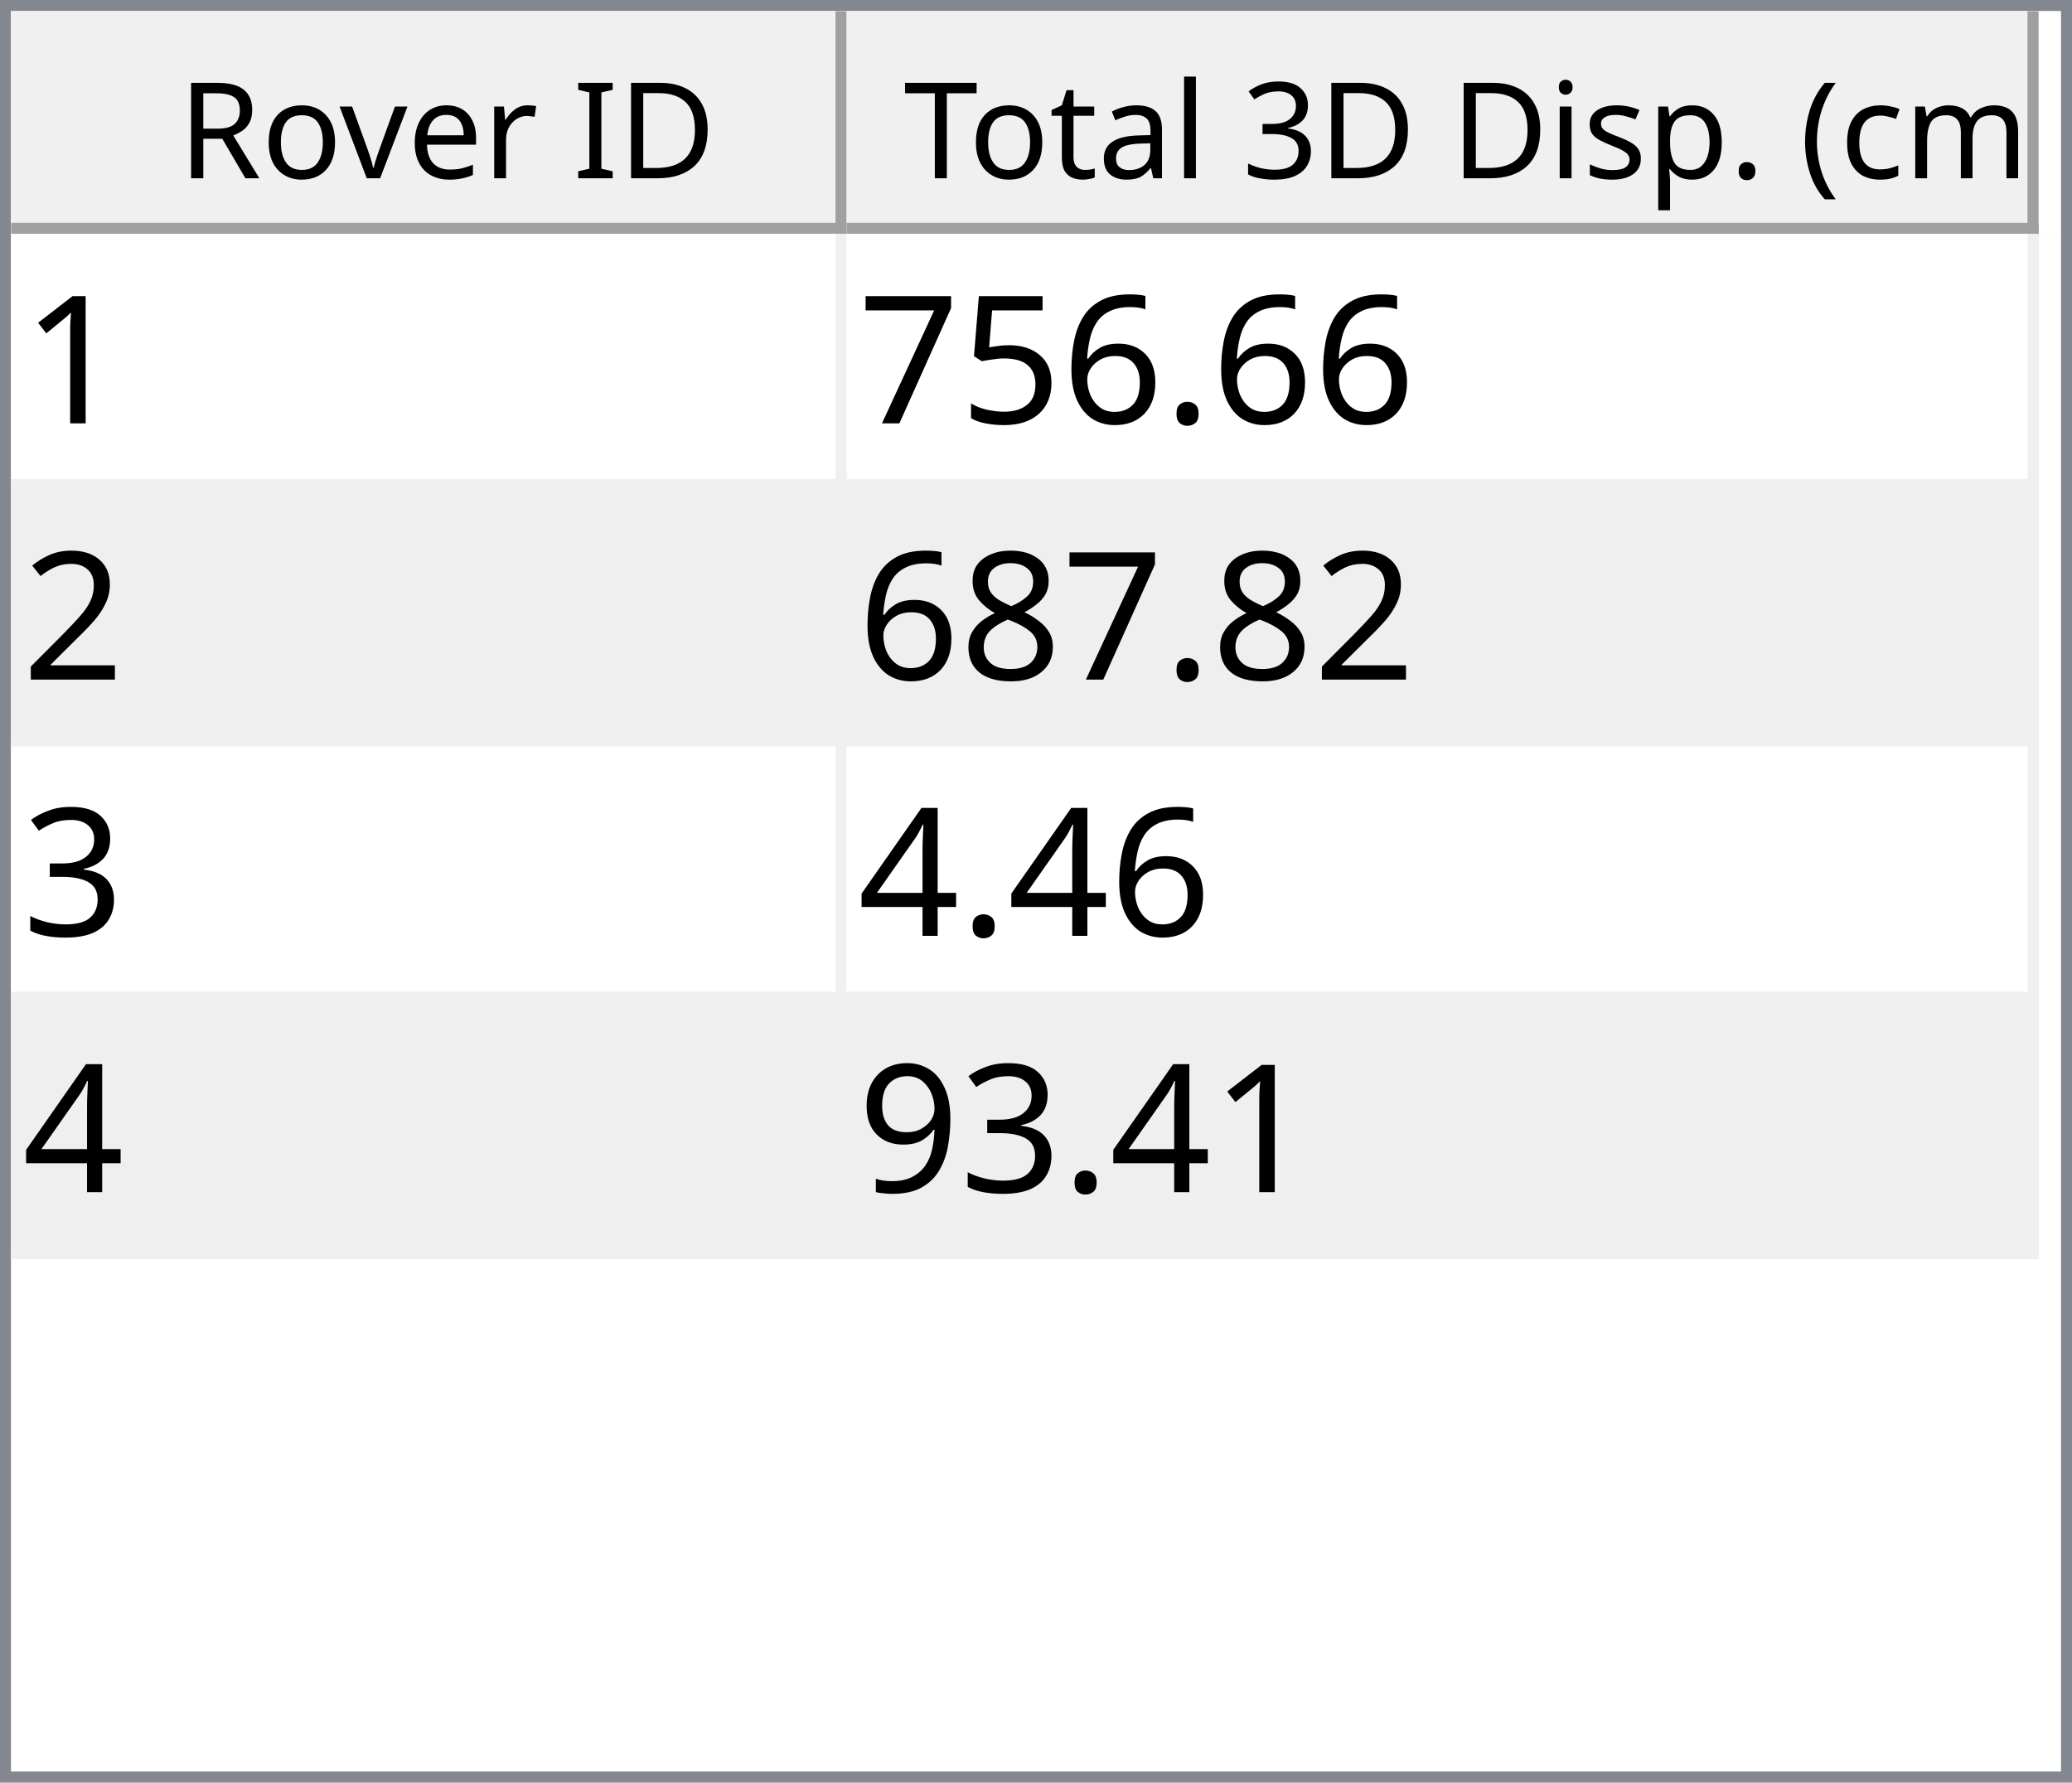
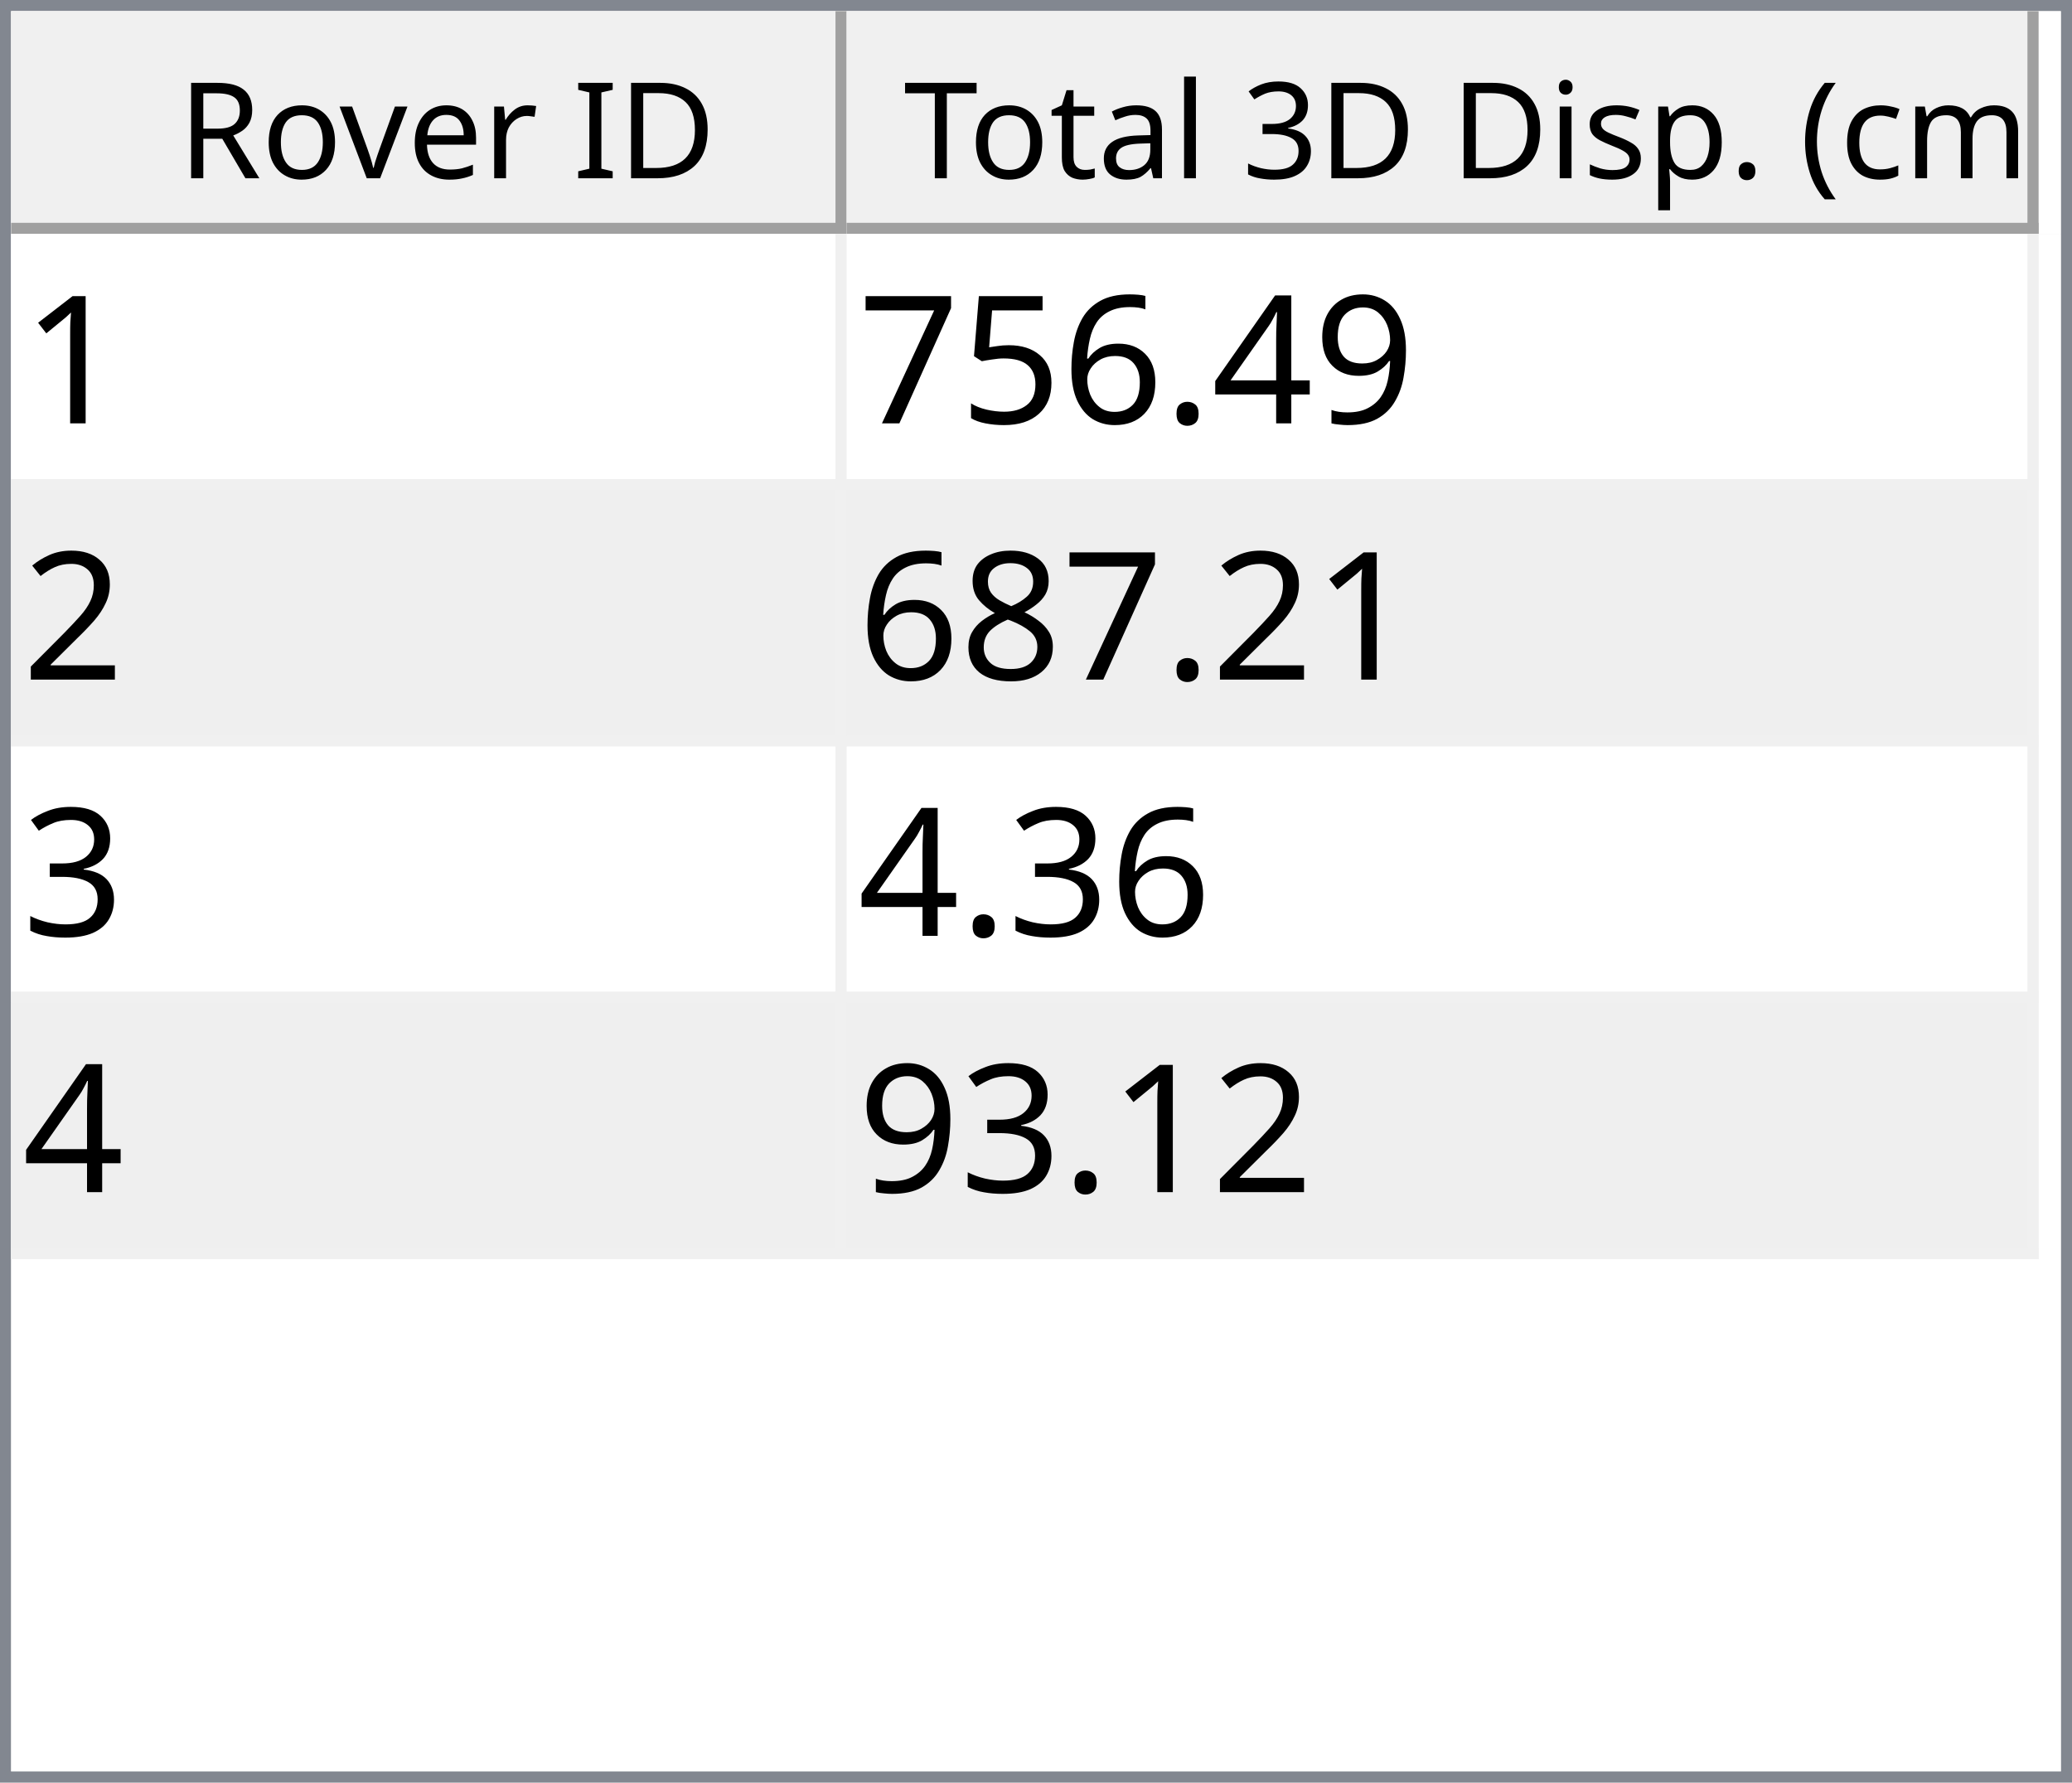
<svg xmlns="http://www.w3.org/2000/svg" style="fill-opacity:1; color-rendering:auto; color-interpolation:auto; text-rendering:auto; stroke:black; stroke-linecap:square; stroke-miterlimit:10; shape-rendering:auto; stroke-opacity:1; fill:black; stroke-dasharray:none; font-weight:normal; stroke-width:1; font-family:'Dialog'; font-style:normal; stroke-linejoin:miter; font-size:12px; stroke-dashoffset:0; image-rendering:auto;" width="186" height="160">
  <defs id="genericDefs" />
  <g>
    <defs id="defs1">
      <clipPath clipPathUnits="userSpaceOnUse" id="clipPath1">
        <path d="M0 0 L186 0 L186 160 L0 160 L0 0 Z" />
      </clipPath>
      <clipPath clipPathUnits="userSpaceOnUse" id="clipPath2">
        <path d="M0 0 L0 160 L186 160 L186 0 Z" />
      </clipPath>
      <clipPath clipPathUnits="userSpaceOnUse" id="clipPath3">
        <path d="M0 0 L0 20 L184 20 L184 0 Z" />
      </clipPath>
      <clipPath clipPathUnits="userSpaceOnUse" id="clipPath4">
        <path d="M0 0 L0 20 L75 20 L75 0 Z" />
      </clipPath>
      <clipPath clipPathUnits="userSpaceOnUse" id="clipPath5">
        <path d="M1 1 L1 19 L74 19 L74 1 Z" />
      </clipPath>
      <clipPath clipPathUnits="userSpaceOnUse" id="clipPath6">
        <path d="M0 0 L0 18 L73 18 L73 0 Z" />
      </clipPath>
      <clipPath clipPathUnits="userSpaceOnUse" id="clipPath7">
        <path d="M-0.5 -0.5 L-0.5 19.5 L74.5 19.5 L74.5 -0.5 Z" />
      </clipPath>
      <clipPath clipPathUnits="userSpaceOnUse" id="clipPath8">
        <path d="M0 0 L0 20 L107 20 L107 0 Z" />
      </clipPath>
      <clipPath clipPathUnits="userSpaceOnUse" id="clipPath9">
        <path d="M1 1 L1 19 L106 19 L106 1 Z" />
      </clipPath>
      <clipPath clipPathUnits="userSpaceOnUse" id="clipPath10">
        <path d="M0 0 L0 18 L105 18 L105 0 Z" />
      </clipPath>
      <clipPath clipPathUnits="userSpaceOnUse" id="clipPath11">
        <path d="M-0.5 -0.5 L-0.5 19.5 L106.5 19.5 L106.5 -0.5 Z" />
      </clipPath>
      <clipPath clipPathUnits="userSpaceOnUse" id="clipPath12">
        <path d="M0 0 L0 138 L184 138 L184 0 Z" />
      </clipPath>
      <clipPath clipPathUnits="userSpaceOnUse" id="clipPath13">
        <path d="M0 0 L0 92 L182 92 L182 0 Z" />
      </clipPath>
      <clipPath clipPathUnits="userSpaceOnUse" id="clipPath14">
        <path d="M-0.5 -0.5 L-0.5 91.5 L181.5 91.5 L181.5 -0.5 Z" />
      </clipPath>
      <clipPath clipPathUnits="userSpaceOnUse" id="clipPath15">
        <path d="M0 0 L0 22 L74 22 L74 0 Z" />
      </clipPath>
      <clipPath clipPathUnits="userSpaceOnUse" id="clipPath16">
        <path d="M0 0 L0 22 L106 22 L106 0 Z" />
      </clipPath>
      <font horiz-adv-x="64.551" id="font1">
        <font-face ascent="107.91" descent="25.098" units-per-em="100" style="font-style:normal; font-family:Segoe UI; font-weight:normal;" />
        <missing-glyph horiz-adv-x="64.551" d="M8.109 0 L8.109 68.266 L56.453 68.266 L56.453 0 L8.109 0 ZM15.328 7.234 L49.219 7.234 L49.219 61.031 L15.328 61.031 L15.328 7.234 Z" />
        <glyph unicode="D" horiz-adv-x="70.117" d="M9.188 0 L9.188 70.016 L28.516 70.016 Q65.531 70.016 65.531 35.891 Q65.531 19.672 55.25 9.836 Q44.969 0 27.734 0 L9.188 0 ZM17.391 62.594 L17.391 7.422 L27.828 7.422 Q41.609 7.422 49.273 14.797 Q56.938 22.172 56.938 35.688 Q56.938 62.594 28.328 62.594 L17.391 62.594 Z" />
        <glyph unicode="I" horiz-adv-x="26.611" d="M17.391 0 L9.188 0 L9.188 70.016 L17.391 70.016 L17.391 0 Z" />
        <glyph unicode=" " horiz-adv-x="27.393" d="" />
        <glyph unicode="r" horiz-adv-x="34.766" d="M34.188 41.891 Q32.078 43.5 28.125 43.5 Q23 43.5 19.555 38.672 Q16.109 33.844 16.109 25.484 L16.109 0 L8.109 0 L8.109 50 L16.109 50 L16.109 39.703 L16.312 39.703 Q18.016 44.969 21.531 47.922 Q25.047 50.875 29.391 50.875 Q32.516 50.875 34.188 50.203 L34.188 41.891 Z" />
        <glyph unicode="e" horiz-adv-x="52.295" d="M48.297 23 L12.984 23 Q13.188 14.656 17.484 10.109 Q21.781 5.562 29.297 5.562 Q37.75 5.562 44.828 11.141 L44.828 3.609 Q38.234 -1.172 27.391 -1.172 Q16.797 -1.172 10.742 5.641 Q4.688 12.453 4.688 24.812 Q4.688 36.469 11.305 43.82 Q17.922 51.172 27.734 51.172 Q37.547 51.172 42.922 44.828 Q48.297 38.484 48.297 27.203 L48.297 23 ZM40.094 29.781 Q40.047 36.719 36.75 40.578 Q33.453 44.438 27.594 44.438 Q21.922 44.438 17.969 40.383 Q14.016 36.328 13.094 29.781 L40.094 29.781 Z" />
        <glyph unicode="v" horiz-adv-x="47.9" d="M47.406 50 L27.484 0 L19.625 0 L0.688 50 L9.469 50 L22.172 13.672 Q23.578 9.672 23.922 6.688 L24.125 6.688 Q24.609 10.453 25.688 13.484 L38.969 50 L47.406 50 Z" />
        <glyph unicode="o" horiz-adv-x="58.594" d="M29 -1.172 Q17.922 -1.172 11.305 5.836 Q4.688 12.844 4.688 24.422 Q4.688 37.016 11.57 44.094 Q18.453 51.172 30.172 51.172 Q41.359 51.172 47.633 44.289 Q53.906 37.406 53.906 25.203 Q53.906 13.234 47.141 6.031 Q40.375 -1.172 29 -1.172 ZM29.594 44.438 Q21.875 44.438 17.383 39.188 Q12.891 33.938 12.891 24.703 Q12.891 15.828 17.43 10.695 Q21.969 5.562 29.594 5.562 Q37.359 5.562 41.531 10.594 Q45.703 15.625 45.703 24.906 Q45.703 34.281 41.531 39.359 Q37.359 44.438 29.594 44.438 Z" />
        <glyph unicode="R" horiz-adv-x="59.814" d="M59.375 0 L49.609 0 L37.891 19.625 Q36.281 22.359 34.766 24.289 Q33.25 26.219 31.664 27.438 Q30.078 28.656 28.25 29.219 Q26.422 29.781 24.125 29.781 L17.391 29.781 L17.391 0 L9.188 0 L9.188 70.016 L30.078 70.016 Q34.672 70.016 38.555 68.867 Q42.438 67.719 45.289 65.375 Q48.141 63.031 49.758 59.547 Q51.375 56.062 51.375 51.375 Q51.375 47.703 50.273 44.656 Q49.172 41.609 47.148 39.211 Q45.125 36.812 42.266 35.133 Q39.406 33.453 35.844 32.516 L35.844 32.328 Q37.594 31.547 38.891 30.547 Q40.188 29.547 41.359 28.18 Q42.531 26.812 43.68 25.078 Q44.828 23.344 46.234 21.047 L59.375 0 ZM17.391 62.594 L17.391 37.203 L28.516 37.203 Q31.594 37.203 34.203 38.133 Q36.812 39.062 38.719 40.797 Q40.625 42.531 41.703 45.047 Q42.781 47.562 42.781 50.688 Q42.781 56.297 39.141 59.445 Q35.5 62.594 28.609 62.594 L17.391 62.594 Z" />
        <glyph unicode=")" horiz-adv-x="30.176" d="M8.297 -15.922 L1.172 -15.922 Q16.406 2.344 16.406 26.812 Q16.406 51.469 1.078 70.016 L8.297 70.016 Q23.531 52.156 23.531 26.703 Q23.531 1.375 8.297 -15.922 Z" />
        <glyph unicode="m" horiz-adv-x="86.133" d="M79.109 0 L71.094 0 L71.094 28.719 Q71.094 37.016 68.531 40.727 Q65.969 44.438 59.906 44.438 Q54.781 44.438 51.195 39.75 Q47.609 35.062 47.609 28.516 L47.609 0 L39.594 0 L39.594 29.688 Q39.594 44.438 28.219 44.438 Q22.953 44.438 19.531 40.016 Q16.109 35.594 16.109 28.516 L16.109 0 L8.109 0 L8.109 50 L16.109 50 L16.109 42.094 L16.312 42.094 Q21.625 51.172 31.844 51.172 Q36.969 51.172 40.773 48.312 Q44.578 45.453 46 40.828 Q51.562 51.172 62.594 51.172 Q79.109 51.172 79.109 30.812 L79.109 0 Z" />
        <glyph unicode="c" horiz-adv-x="46.191" d="M42.188 2.297 Q36.422 -1.172 28.516 -1.172 Q17.828 -1.172 11.258 5.789 Q4.688 12.75 4.688 23.828 Q4.688 36.188 11.766 43.68 Q18.844 51.172 30.672 51.172 Q37.25 51.172 42.281 48.734 L42.281 40.531 Q36.719 44.438 30.375 44.438 Q22.703 44.438 17.797 38.945 Q12.891 33.453 12.891 24.516 Q12.891 15.719 17.508 10.641 Q22.125 5.562 29.891 5.562 Q36.422 5.562 42.188 9.906 L42.188 2.297 Z" />
        <glyph unicode="(" horiz-adv-x="30.176" d="M29.109 -15.922 L21.969 -15.922 Q6.844 1.375 6.844 26.703 Q6.844 52.156 21.969 70.016 L29.203 70.016 Q13.875 51.469 13.875 26.812 Q13.875 2.344 29.109 -15.922 Z" />
        <glyph unicode="." horiz-adv-x="21.68" d="M10.891 -1.078 Q8.641 -1.078 7.055 0.539 Q5.469 2.156 5.469 4.391 Q5.469 6.641 7.055 8.273 Q8.641 9.906 10.891 9.906 Q13.188 9.906 14.797 8.273 Q16.406 6.641 16.406 4.391 Q16.406 2.156 14.797 0.539 Q13.188 -1.078 10.891 -1.078 Z" />
        <glyph unicode="p" horiz-adv-x="58.789" d="M16.312 7.234 L16.109 7.234 L16.109 -23 L8.109 -23 L8.109 50 L16.109 50 L16.109 41.219 L16.312 41.219 Q22.219 51.172 33.594 51.172 Q43.266 51.172 48.688 44.461 Q54.109 37.75 54.109 26.469 Q54.109 13.922 48 6.375 Q41.891 -1.172 31.297 -1.172 Q21.578 -1.172 16.312 7.234 ZM16.109 27.391 L16.109 20.406 Q16.109 14.203 20.141 9.883 Q24.172 5.562 30.375 5.562 Q37.641 5.562 41.773 11.133 Q45.906 16.703 45.906 26.609 Q45.906 34.969 42.047 39.703 Q38.188 44.438 31.594 44.438 Q24.609 44.438 20.359 39.578 Q16.109 34.719 16.109 27.391 Z" />
        <glyph unicode="s" horiz-adv-x="42.432" d="M5.078 1.812 L5.078 10.406 Q11.625 5.562 19.484 5.562 Q30.031 5.562 30.031 12.594 Q30.031 14.594 29.125 15.992 Q28.219 17.391 26.68 18.461 Q25.141 19.531 23.07 20.383 Q21 21.234 18.609 22.172 Q15.281 23.484 12.766 24.828 Q10.25 26.172 8.57 27.859 Q6.891 29.547 6.031 31.695 Q5.172 33.844 5.172 36.719 Q5.172 40.234 6.789 42.945 Q8.406 45.656 11.086 47.484 Q13.766 49.312 17.211 50.242 Q20.656 51.172 24.312 51.172 Q30.812 51.172 35.938 48.922 L35.938 40.828 Q30.422 44.438 23.25 44.438 Q21 44.438 19.195 43.922 Q17.391 43.406 16.094 42.477 Q14.797 41.547 14.086 40.258 Q13.375 38.969 13.375 37.406 Q13.375 35.453 14.086 34.133 Q14.797 32.812 16.164 31.789 Q17.531 30.766 19.484 29.938 Q21.438 29.109 23.922 28.125 Q27.25 26.859 29.883 25.516 Q32.516 24.172 34.375 22.484 Q36.234 20.797 37.234 18.602 Q38.234 16.406 38.234 13.375 Q38.234 9.672 36.602 6.938 Q34.969 4.203 32.234 2.398 Q29.5 0.594 25.93 -0.289 Q22.359 -1.172 18.453 -1.172 Q10.75 -1.172 5.078 1.812 Z" />
        <glyph unicode="i" horiz-adv-x="24.219" d="M12.203 62.703 Q10.062 62.703 8.547 64.164 Q7.031 65.625 7.031 67.875 Q7.031 70.125 8.547 71.609 Q10.062 73.094 12.203 73.094 Q14.406 73.094 15.945 71.609 Q17.484 70.125 17.484 67.875 Q17.484 65.719 15.945 64.211 Q14.406 62.703 12.203 62.703 ZM16.109 0 L8.109 0 L8.109 50 L16.109 50 L16.109 0 Z" />
        <glyph unicode="3" horiz-adv-x="53.906" d="M46.531 19.828 Q46.531 15.094 44.75 11.211 Q42.969 7.328 39.719 4.57 Q36.469 1.812 31.93 0.297 Q27.391 -1.219 21.922 -1.219 Q11.922 -1.219 6 2.594 L6 11.188 Q13.094 5.609 22.219 5.609 Q25.875 5.609 28.828 6.539 Q31.781 7.469 33.906 9.227 Q36.031 10.984 37.18 13.477 Q38.328 15.969 38.328 19.094 Q38.328 32.812 18.797 32.812 L12.984 32.812 L12.984 39.594 L18.5 39.594 Q35.797 39.594 35.797 52.484 Q35.797 64.406 22.609 64.406 Q15.188 64.406 8.688 59.422 L8.688 67.188 Q15.375 71.188 24.609 71.188 Q29 71.188 32.57 69.969 Q36.141 68.75 38.68 66.555 Q41.219 64.359 42.609 61.281 Q44 58.203 44 54.5 Q44 40.672 30.031 36.719 L30.031 36.531 Q33.594 36.141 36.625 34.797 Q39.656 33.453 41.852 31.305 Q44.047 29.156 45.289 26.25 Q46.531 23.344 46.531 19.828 Z" />
        <glyph unicode="l" horiz-adv-x="24.219" d="M16.109 0 L8.109 0 L8.109 74.031 L16.109 74.031 L16.109 0 Z" />
        <glyph unicode="a" horiz-adv-x="50.879" d="M43.891 0 L35.891 0 L35.891 7.812 L35.688 7.812 Q30.469 -1.172 20.312 -1.172 Q12.844 -1.172 8.617 2.781 Q4.391 6.734 4.391 13.281 Q4.391 27.297 20.906 29.594 L35.891 31.688 Q35.891 44.438 25.594 44.438 Q16.547 44.438 9.281 38.281 L9.281 46.484 Q16.656 51.172 26.266 51.172 Q43.891 51.172 43.891 32.516 L43.891 0 ZM35.891 25.297 L23.828 23.641 Q18.266 22.859 15.43 20.875 Q12.594 18.891 12.594 13.875 Q12.594 10.203 15.211 7.883 Q17.828 5.562 22.172 5.562 Q28.125 5.562 32.008 9.742 Q35.891 13.922 35.891 20.312 L35.891 25.297 Z" />
        <glyph unicode="t" horiz-adv-x="33.887" d="M31.297 0.484 Q28.469 -1.078 23.828 -1.078 Q10.688 -1.078 10.688 13.578 L10.688 43.172 L2.094 43.172 L2.094 50 L10.688 50 L10.688 62.203 L18.703 64.797 L18.703 50 L31.297 50 L31.297 43.172 L18.703 43.172 L18.703 14.984 Q18.703 9.969 20.414 7.82 Q22.125 5.672 26.078 5.672 Q29.109 5.672 31.297 7.328 L31.297 0.484 Z" />
        <glyph unicode="T" horiz-adv-x="52.393" d="M50.594 62.594 L30.375 62.594 L30.375 0 L22.172 0 L22.172 62.594 L2 62.594 L2 70.016 L50.594 70.016 L50.594 62.594 Z" />
      </font>
      <font horiz-adv-x="75.0" id="font2">
        <font-face ascent="100.537" descent="21.973" units-per-em="100" style="font-style:normal; font-family:sans-serif; font-weight:normal;" />
        <missing-glyph horiz-adv-x="75.0" d="M12.5 0 L12.5 62.5 L62.5 62.5 L62.5 0 L12.5 0 ZM14.062 1.562 L60.938 1.562 L60.938 60.938 L14.062 60.938 L14.062 1.562 Z" />
        <glyph unicode="1" horiz-adv-x="55.615" d="M37.25 0 L28.469 0 L28.469 56 Q25.297 52.984 20.141 49.953 Q14.984 46.922 10.891 45.406 L10.891 53.906 Q18.266 57.375 23.781 62.305 Q29.297 67.234 31.594 71.875 L37.25 71.875 L37.25 0 Z" />
+         <glyph unicode="9" horiz-adv-x="55.615" d="M5.469 16.547 L13.922 17.328 Q14.984 11.375 18.016 8.688 Q21.047 6 25.781 6 Q29.828 6 32.883 7.859 Q35.938 9.719 37.891 12.82 Q39.844 15.922 41.164 21.195 Q42.484 26.469 42.484 31.938 Q42.484 32.516 42.438 33.688 Q39.797 29.5 35.234 26.883 Q30.672 24.266 25.344 24.266 Q16.453 24.266 10.305 30.711 Q4.156 37.156 4.156 47.703 Q4.156 58.594 10.578 65.234 Q17 71.875 26.656 71.875 Q33.641 71.875 39.43 68.117 Q45.219 64.359 48.219 57.398 Q51.219 50.438 51.219 37.25 Q51.219 23.531 48.242 15.406 Q45.266 7.281 39.383 3.031 Q33.5 -1.219 25.594 -1.219 Q17.188 -1.219 11.867 3.445 Q6.547 8.109 5.469 16.547 ZM41.453 48.141 Q41.453 55.719 37.43 60.156 Q33.406 64.594 27.734 64.594 Q21.875 64.594 17.531 59.812 Q13.188 55.031 13.188 47.406 Q13.188 40.578 17.312 36.305 Q21.438 32.031 27.484 32.031 Q33.594 32.031 37.523 36.305 Q41.453 40.578 41.453 48.141 Z" />
+         <glyph unicode="4" horiz-adv-x="55.615" d="M32.328 0 L32.328 17.141 L1.266 17.141 L1.266 25.203 L33.938 71.578 L41.109 71.578 L41.109 25.203 L50.781 25.203 L50.781 17.141 L41.109 17.141 L41.109 0 L32.328 0 ZM32.328 25.203 L32.328 57.469 L9.906 25.203 L32.328 25.203 Z" />
        <glyph unicode="." horiz-adv-x="27.783" d="M9.078 0 L9.078 10.016 L19.094 10.016 L19.094 0 L9.078 0 Z" />
        <glyph unicode="6" horiz-adv-x="55.615" d="M49.75 54.047 L41.016 53.375 Q39.844 58.547 37.703 60.891 Q34.125 64.656 28.906 64.656 Q24.703 64.656 21.531 62.312 Q17.391 59.281 14.992 53.469 Q12.594 47.656 12.5 36.922 Q15.672 41.75 20.266 44.094 Q24.859 46.438 29.891 46.438 Q38.672 46.438 44.852 39.969 Q51.031 33.5 51.031 23.25 Q51.031 16.5 48.125 10.719 Q45.219 4.938 40.141 1.859 Q35.062 -1.219 28.609 -1.219 Q17.625 -1.219 10.695 6.859 Q3.766 14.938 3.766 33.5 Q3.766 54.25 11.422 63.672 Q18.109 71.875 29.438 71.875 Q37.891 71.875 43.289 67.141 Q48.688 62.406 49.75 54.047 ZM13.875 23.188 Q13.875 18.656 15.797 14.508 Q17.719 10.359 21.188 8.18 Q24.656 6 28.469 6 Q34.031 6 38.039 10.492 Q42.047 14.984 42.047 22.703 Q42.047 30.125 38.086 34.398 Q34.125 38.672 28.125 38.672 Q22.172 38.672 18.023 34.398 Q13.875 30.125 13.875 23.188 Z" />
        <glyph unicode="5" horiz-adv-x="55.615" d="M4.156 18.75 L13.375 19.531 Q14.406 12.797 18.141 9.398 Q21.875 6 27.156 6 Q33.5 6 37.891 10.789 Q42.281 15.578 42.281 23.484 Q42.281 31 38.062 35.352 Q33.844 39.703 27 39.703 Q22.75 39.703 19.336 37.773 Q15.922 35.844 13.969 32.766 L5.719 33.844 L12.641 70.609 L48.25 70.609 L48.25 62.203 L19.672 62.203 L15.828 42.969 Q22.266 47.469 29.344 47.469 Q38.719 47.469 45.164 40.969 Q51.609 34.469 51.609 24.266 Q51.609 14.547 45.953 7.469 Q39.062 -1.219 27.156 -1.219 Q17.391 -1.219 11.211 4.25 Q5.031 9.719 4.156 18.75 Z" />
        <glyph unicode="7" horiz-adv-x="55.615" d="M4.734 62.203 L4.734 70.656 L51.078 70.656 L51.078 63.812 Q44.234 56.547 37.523 44.484 Q30.812 32.422 27.156 19.672 Q24.516 10.688 23.781 0 L14.75 0 Q14.891 8.453 18.062 20.414 Q21.234 32.375 27.172 43.484 Q33.109 54.594 39.797 62.203 L4.734 62.203 Z" />
        <glyph unicode="2" horiz-adv-x="55.615" d="M50.344 8.453 L50.344 0 L3.031 0 Q2.938 3.172 4.047 6.109 Q5.859 10.938 9.836 15.625 Q13.812 20.312 21.344 26.469 Q33.016 36.031 37.117 41.625 Q41.219 47.219 41.219 52.203 Q41.219 57.422 37.477 61.008 Q33.734 64.594 27.734 64.594 Q21.391 64.594 17.578 60.789 Q13.766 56.984 13.719 50.25 L4.688 51.172 Q5.609 61.281 11.664 66.578 Q17.719 71.875 27.938 71.875 Q38.234 71.875 44.242 66.164 Q50.25 60.453 50.25 52 Q50.25 47.703 48.492 43.555 Q46.734 39.406 42.656 34.812 Q38.578 30.219 29.109 22.219 Q21.188 15.578 18.945 13.211 Q16.703 10.844 15.234 8.453 L50.344 8.453 Z" />
        <glyph unicode="8" horiz-adv-x="55.615" d="M17.672 38.812 Q12.203 40.828 9.57 44.539 Q6.938 48.25 6.938 53.422 Q6.938 61.234 12.555 66.555 Q18.172 71.875 27.484 71.875 Q36.859 71.875 42.578 66.43 Q48.297 60.984 48.297 53.172 Q48.297 48.188 45.68 44.508 Q43.062 40.828 37.75 38.812 Q44.344 36.672 47.781 31.883 Q51.219 27.094 51.219 20.453 Q51.219 11.281 44.727 5.031 Q38.234 -1.219 27.641 -1.219 Q17.047 -1.219 10.547 5.055 Q4.047 11.328 4.047 20.703 Q4.047 27.688 7.594 32.398 Q11.141 37.109 17.672 38.812 ZM15.922 53.719 Q15.922 48.641 19.195 45.414 Q22.469 42.188 27.688 42.188 Q32.766 42.188 36.016 45.383 Q39.266 48.578 39.266 53.219 Q39.266 58.062 35.914 61.359 Q32.562 64.656 27.594 64.656 Q22.562 64.656 19.242 61.43 Q15.922 58.203 15.922 53.719 ZM13.094 20.656 Q13.094 16.891 14.875 13.375 Q16.656 9.859 20.172 7.93 Q23.688 6 27.734 6 Q34.031 6 38.133 10.055 Q42.234 14.109 42.234 20.359 Q42.234 26.703 38.016 30.859 Q33.797 35.016 27.438 35.016 Q21.234 35.016 17.164 30.914 Q13.094 26.812 13.094 20.656 Z" />
        <glyph unicode="3" horiz-adv-x="55.615" d="M4.203 18.891 L12.984 20.062 Q14.5 12.594 18.141 9.297 Q21.781 6 27 6 Q33.203 6 37.477 10.297 Q41.75 14.594 41.75 20.953 Q41.75 27 37.797 30.93 Q33.844 34.859 27.734 34.859 Q25.25 34.859 21.531 33.891 L22.516 41.609 Q23.391 41.5 23.922 41.5 Q29.547 41.5 34.039 44.43 Q38.531 47.359 38.531 53.469 Q38.531 58.297 35.258 61.477 Q31.984 64.656 26.812 64.656 Q21.688 64.656 18.266 61.43 Q14.844 58.203 13.875 51.766 L5.078 53.328 Q6.688 62.156 12.398 67.016 Q18.109 71.875 26.609 71.875 Q32.469 71.875 37.398 69.359 Q42.328 66.844 44.945 62.5 Q47.562 58.156 47.562 53.266 Q47.562 48.641 45.07 44.828 Q42.578 41.016 37.703 38.766 Q44.047 37.312 47.562 32.695 Q51.078 28.078 51.078 21.141 Q51.078 11.766 44.242 5.25 Q37.406 -1.266 26.953 -1.266 Q17.531 -1.266 11.305 4.352 Q5.078 9.969 4.203 18.891 Z" />
-         <glyph unicode="4" horiz-adv-x="55.615" d="M32.328 0 L32.328 17.141 L1.266 17.141 L1.266 25.203 L33.938 71.578 L41.109 71.578 L41.109 25.203 L50.781 25.203 L50.781 17.141 L41.109 17.141 L41.109 0 L32.328 0 ZM32.328 25.203 L32.328 57.469 L9.906 25.203 L32.328 25.203 Z" />
-         <glyph unicode="9" horiz-adv-x="55.615" d="M5.469 16.547 L13.922 17.328 Q14.984 11.375 18.016 8.688 Q21.047 6 25.781 6 Q29.828 6 32.883 7.859 Q35.938 9.719 37.891 12.82 Q39.844 15.922 41.164 21.195 Q42.484 26.469 42.484 31.938 Q42.484 32.516 42.438 33.688 Q39.797 29.5 35.234 26.883 Q30.672 24.266 25.344 24.266 Q16.453 24.266 10.305 30.711 Q4.156 37.156 4.156 47.703 Q4.156 58.594 10.578 65.234 Q17 71.875 26.656 71.875 Q33.641 71.875 39.43 68.117 Q45.219 64.359 48.219 57.398 Q51.219 50.438 51.219 37.25 Q51.219 23.531 48.242 15.406 Q45.266 7.281 39.383 3.031 Q33.5 -1.219 25.594 -1.219 Q17.188 -1.219 11.867 3.445 Q6.547 8.109 5.469 16.547 ZM41.453 48.141 Q41.453 55.719 37.43 60.156 Q33.406 64.594 27.734 64.594 Q21.875 64.594 17.531 59.812 Q13.188 55.031 13.188 47.406 Q13.188 40.578 17.312 36.305 Q21.438 32.031 27.484 32.031 Q33.594 32.031 37.523 36.305 Q41.453 40.578 41.453 48.141 Z" />
      </font>
    </defs>
    <g style="fill:white; stroke:white;">
      <rect x="0" y="0" width="186" style="clip-path:url(#clipPath1); stroke:none;" height="160" />
    </g>
    <g style="fill:white; text-rendering:optimizeSpeed; color-rendering:optimizeSpeed; image-rendering:optimizeSpeed; shape-rendering:crispEdges; stroke:white; color-interpolation:sRGB;">
      <rect x="0" width="186" height="160" y="0" style="stroke:none;" />
      <path style="stroke:none;" d="M0 160 L186 160 L186 0 L0 0 Z" />
    </g>
    <g style="fill:rgb(240,240,240); font-family:'Segoe UI'; stroke:rgb(240,240,240);">
      <rect x="0" y="0" width="186" style="clip-path:url(#clipPath2); stroke:none;" height="160" />
    </g>
    <g style="fill:rgb(130,135,144); font-family:'Segoe UI'; stroke:rgb(130,135,144);">
      <path d="M0 0 L186 0 L186 160 L0 160 L0 0 ZM1 1 L185 1 L185 159 L1 159 L1 1 Z" style="fill-rule:evenodd; clip-path:url(#clipPath2); stroke:none;" />
    </g>
    <g style="fill:white; font-family:'Segoe UI'; stroke:white;" transform="translate(1,1)">
      <rect x="0" y="0" width="184" style="clip-path:url(#clipPath3); stroke:none;" height="20" />
    </g>
    <g style="fill:rgb(240,240,240); font-family:'Segoe UI'; stroke:rgb(240,240,240);" transform="translate(1,1)">
      <rect x="0" y="0" width="75" style="clip-path:url(#clipPath4); stroke:none;" height="20" />
    </g>
    <g style="font-family:'Segoe UI';" transform="translate(2,2)">
      <text x="14" xml:space="preserve" y="14" style="clip-path:url(#clipPath6); stroke:none;">Rover ID</text>
    </g>
    <g style="fill:rgb(160,160,160); font-family:'Segoe UI'; stroke:rgb(160,160,160); stroke-linejoin:bevel;" transform="translate(1.5,1.5)">
      <line x1="74" x2="74" y1="0" style="fill:none; clip-path:url(#clipPath7);" y2="19" />
    </g>
    <g style="fill:rgb(160,160,160); font-family:'Segoe UI'; stroke:rgb(160,160,160); stroke-linejoin:bevel;" transform="matrix(1,0,0,1,1,1) translate(0.5,0.5)">
      <line x1="0" x2="74" y1="19" style="fill:none; clip-path:url(#clipPath7);" y2="19" />
    </g>
    <g style="fill:rgb(240,240,240); font-family:'Segoe UI'; stroke:rgb(240,240,240);" transform="translate(76,1)">
      <rect x="0" y="0" width="107" style="clip-path:url(#clipPath8); stroke:none;" height="20" />
    </g>
    <g style="font-family:'Segoe UI';" transform="translate(77,2)">
      <text x="1" xml:space="preserve" y="14" style="clip-path:url(#clipPath10); stroke:none;"> Total 3D Disp. (cm)</text>
    </g>
    <g style="fill:rgb(160,160,160); font-family:'Segoe UI'; stroke:rgb(160,160,160); stroke-linejoin:bevel;" transform="translate(76.5,1.5)">
      <line x1="106" x2="106" y1="0" style="fill:none; clip-path:url(#clipPath11);" y2="19" />
    </g>
    <g style="fill:rgb(160,160,160); font-family:'Segoe UI'; stroke:rgb(160,160,160); stroke-linejoin:bevel;" transform="matrix(1,0,0,1,76,1) translate(0.5,0.5)">
      <line x1="0" x2="106" y1="19" style="fill:none; clip-path:url(#clipPath11);" y2="19" />
    </g>
    <g style="fill:white; font-family:'Segoe UI'; stroke:white;" transform="translate(1,21)">
      <rect x="0" y="0" width="184" style="clip-path:url(#clipPath12); stroke:none;" height="138" />
    </g>
    <g style="fill:rgb(240,240,240); font-size:16px; font-family:sans-serif; stroke:rgb(240,240,240);" transform="translate(1,21)">
      <rect x="0" y="0" width="182" style="clip-path:url(#clipPath13); stroke:none;" height="92" />
      <line transform="translate(0.5,0.5)" x1="0" x2="181" y1="22" style="clip-path:url(#clipPath14); fill:none; stroke-linejoin:bevel;" y2="22" />
    </g>
    <g transform="matrix(1,0,0,1,1,21) translate(0.5,0.5)" style="fill:rgb(240,240,240); font-size:16px; font-family:sans-serif; stroke:rgb(240,240,240); stroke-linejoin:bevel;">
      <line x1="0" x2="181" y1="45" style="fill:none; clip-path:url(#clipPath14);" y2="45" />
    </g>
    <g transform="matrix(1,0,0,1,1,21) translate(0.5,0.5)" style="fill:rgb(240,240,240); font-size:16px; font-family:sans-serif; stroke:rgb(240,240,240); stroke-linejoin:bevel;">
      <line x1="0" x2="181" y1="68" style="fill:none; clip-path:url(#clipPath14);" y2="68" />
    </g>
    <g transform="matrix(1,0,0,1,1,21) translate(0.5,0.5)" style="fill:rgb(240,240,240); font-size:16px; font-family:sans-serif; stroke:rgb(240,240,240); stroke-linejoin:bevel;">
      <line x1="0" x2="181" y1="91" style="fill:none; clip-path:url(#clipPath14);" y2="91" />
    </g>
    <g transform="matrix(1,0,0,1,1,21) translate(0.5,0.5)" style="fill:rgb(240,240,240); font-size:16px; font-family:sans-serif; stroke:rgb(240,240,240); stroke-linejoin:bevel;">
      <line x1="74" x2="74" y1="0" style="fill:none; clip-path:url(#clipPath14);" y2="91" />
    </g>
    <g transform="matrix(1,0,0,1,1,21) translate(0.5,0.5)" style="fill:rgb(240,240,240); font-size:16px; font-family:sans-serif; stroke:rgb(240,240,240); stroke-linejoin:bevel;">
      <line x1="181" x2="181" y1="0" style="fill:none; clip-path:url(#clipPath14);" y2="91" />
    </g>
    <g style="fill:white; font-size:16px; font-family:sans-serif; stroke:white;" transform="matrix(1,0,0,1,1,21)">
      <rect x="0" y="0" width="74" style="clip-path:url(#clipPath15); stroke:none;" height="22" />
      <text x="1" y="17" style="fill:black; clip-path:url(#clipPath15); stroke:none;" xml:space="preserve">1</text>
    </g>
    <g style="fill:white; font-size:16px; font-family:sans-serif; stroke:white;" transform="matrix(1,0,0,1,1,21) translate(75,0)">
      <rect x="0" y="0" width="106" style="clip-path:url(#clipPath16); stroke:none;" height="22" />
-       <text x="1" y="17" style="fill:black; clip-path:url(#clipPath16); stroke:none;" xml:space="preserve">756.66</text>
+       <text x="1" y="17" style="fill:black; clip-path:url(#clipPath16); stroke:none;" xml:space="preserve">756.49</text>
    </g>
    <g style="fill:rgb(239,239,239); font-size:16px; font-family:sans-serif; stroke:rgb(239,239,239);" transform="matrix(1,0,0,1,1,21) translate(0,23)">
      <rect x="0" y="0" width="74" style="clip-path:url(#clipPath15); stroke:none;" height="22" />
      <text x="1" y="17" style="fill:black; clip-path:url(#clipPath15); stroke:none;" xml:space="preserve">2</text>
    </g>
    <g style="fill:rgb(239,239,239); font-size:16px; font-family:sans-serif; stroke:rgb(239,239,239);" transform="matrix(1,0,0,1,1,21) translate(75,23)">
      <rect x="0" y="0" width="106" style="clip-path:url(#clipPath16); stroke:none;" height="22" />
-       <text x="1" y="17" style="fill:black; clip-path:url(#clipPath16); stroke:none;" xml:space="preserve">687.82</text>
+       <text x="1" y="17" style="fill:black; clip-path:url(#clipPath16); stroke:none;" xml:space="preserve">687.21</text>
    </g>
    <g style="fill:white; font-size:16px; font-family:sans-serif; stroke:white;" transform="matrix(1,0,0,1,1,21) translate(0,46)">
      <rect x="0" y="0" width="74" style="clip-path:url(#clipPath15); stroke:none;" height="22" />
      <text x="1" y="17" style="fill:black; clip-path:url(#clipPath15); stroke:none;" xml:space="preserve">3</text>
    </g>
    <g style="fill:white; font-size:16px; font-family:sans-serif; stroke:white;" transform="matrix(1,0,0,1,1,21) translate(75,46)">
      <rect x="0" y="0" width="106" style="clip-path:url(#clipPath16); stroke:none;" height="22" />
-       <text x="1" y="17" style="fill:black; clip-path:url(#clipPath16); stroke:none;" xml:space="preserve">4.46</text>
+       <text x="1" y="17" style="fill:black; clip-path:url(#clipPath16); stroke:none;" xml:space="preserve">4.36</text>
    </g>
    <g style="fill:rgb(239,239,239); font-size:16px; font-family:sans-serif; stroke:rgb(239,239,239);" transform="matrix(1,0,0,1,1,21) translate(0,69)">
      <rect x="0" y="0" width="74" style="clip-path:url(#clipPath15); stroke:none;" height="22" />
      <text x="1" y="17" style="fill:black; clip-path:url(#clipPath15); stroke:none;" xml:space="preserve">4</text>
    </g>
    <g style="fill:rgb(239,239,239); font-size:16px; font-family:sans-serif; stroke:rgb(239,239,239);" transform="matrix(1,0,0,1,1,21) translate(75,69)">
      <rect x="0" y="0" width="106" style="clip-path:url(#clipPath16); stroke:none;" height="22" />
-       <text x="1" y="17" style="fill:black; clip-path:url(#clipPath16); stroke:none;" xml:space="preserve">93.41</text>
+       <text x="1" y="17" style="fill:black; clip-path:url(#clipPath16); stroke:none;" xml:space="preserve">93.12</text>
    </g>
  </g>
</svg>
